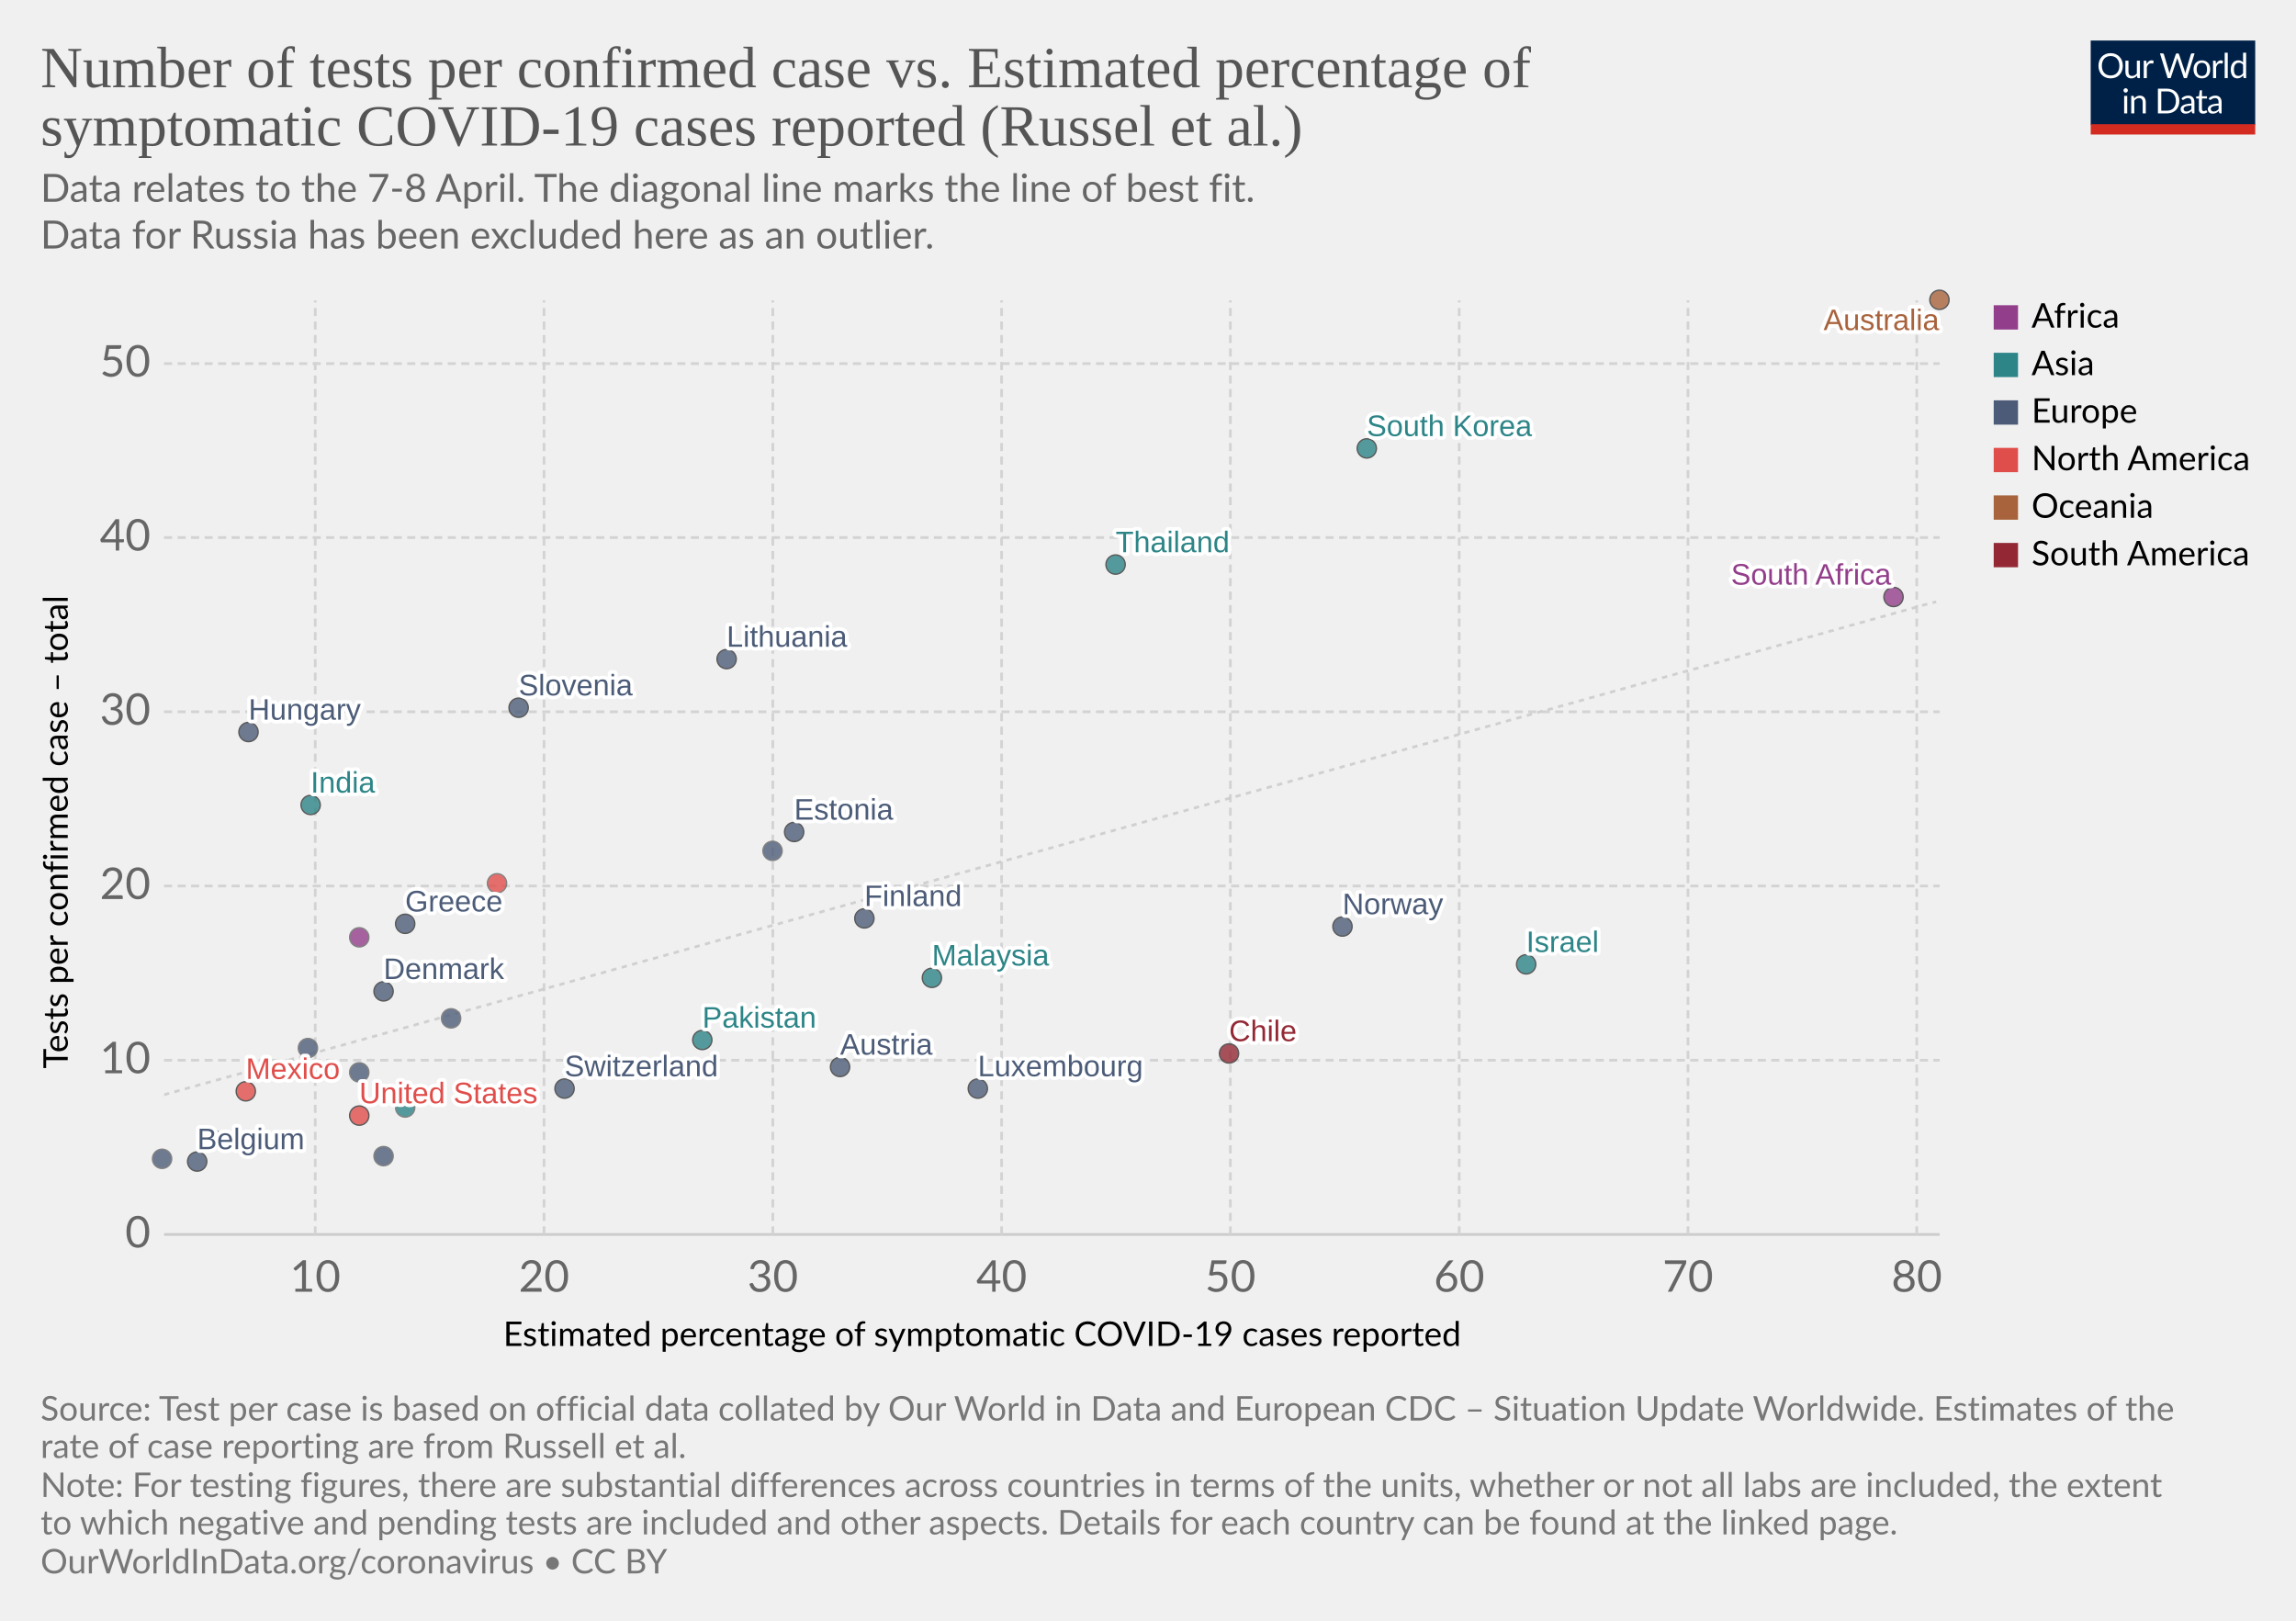
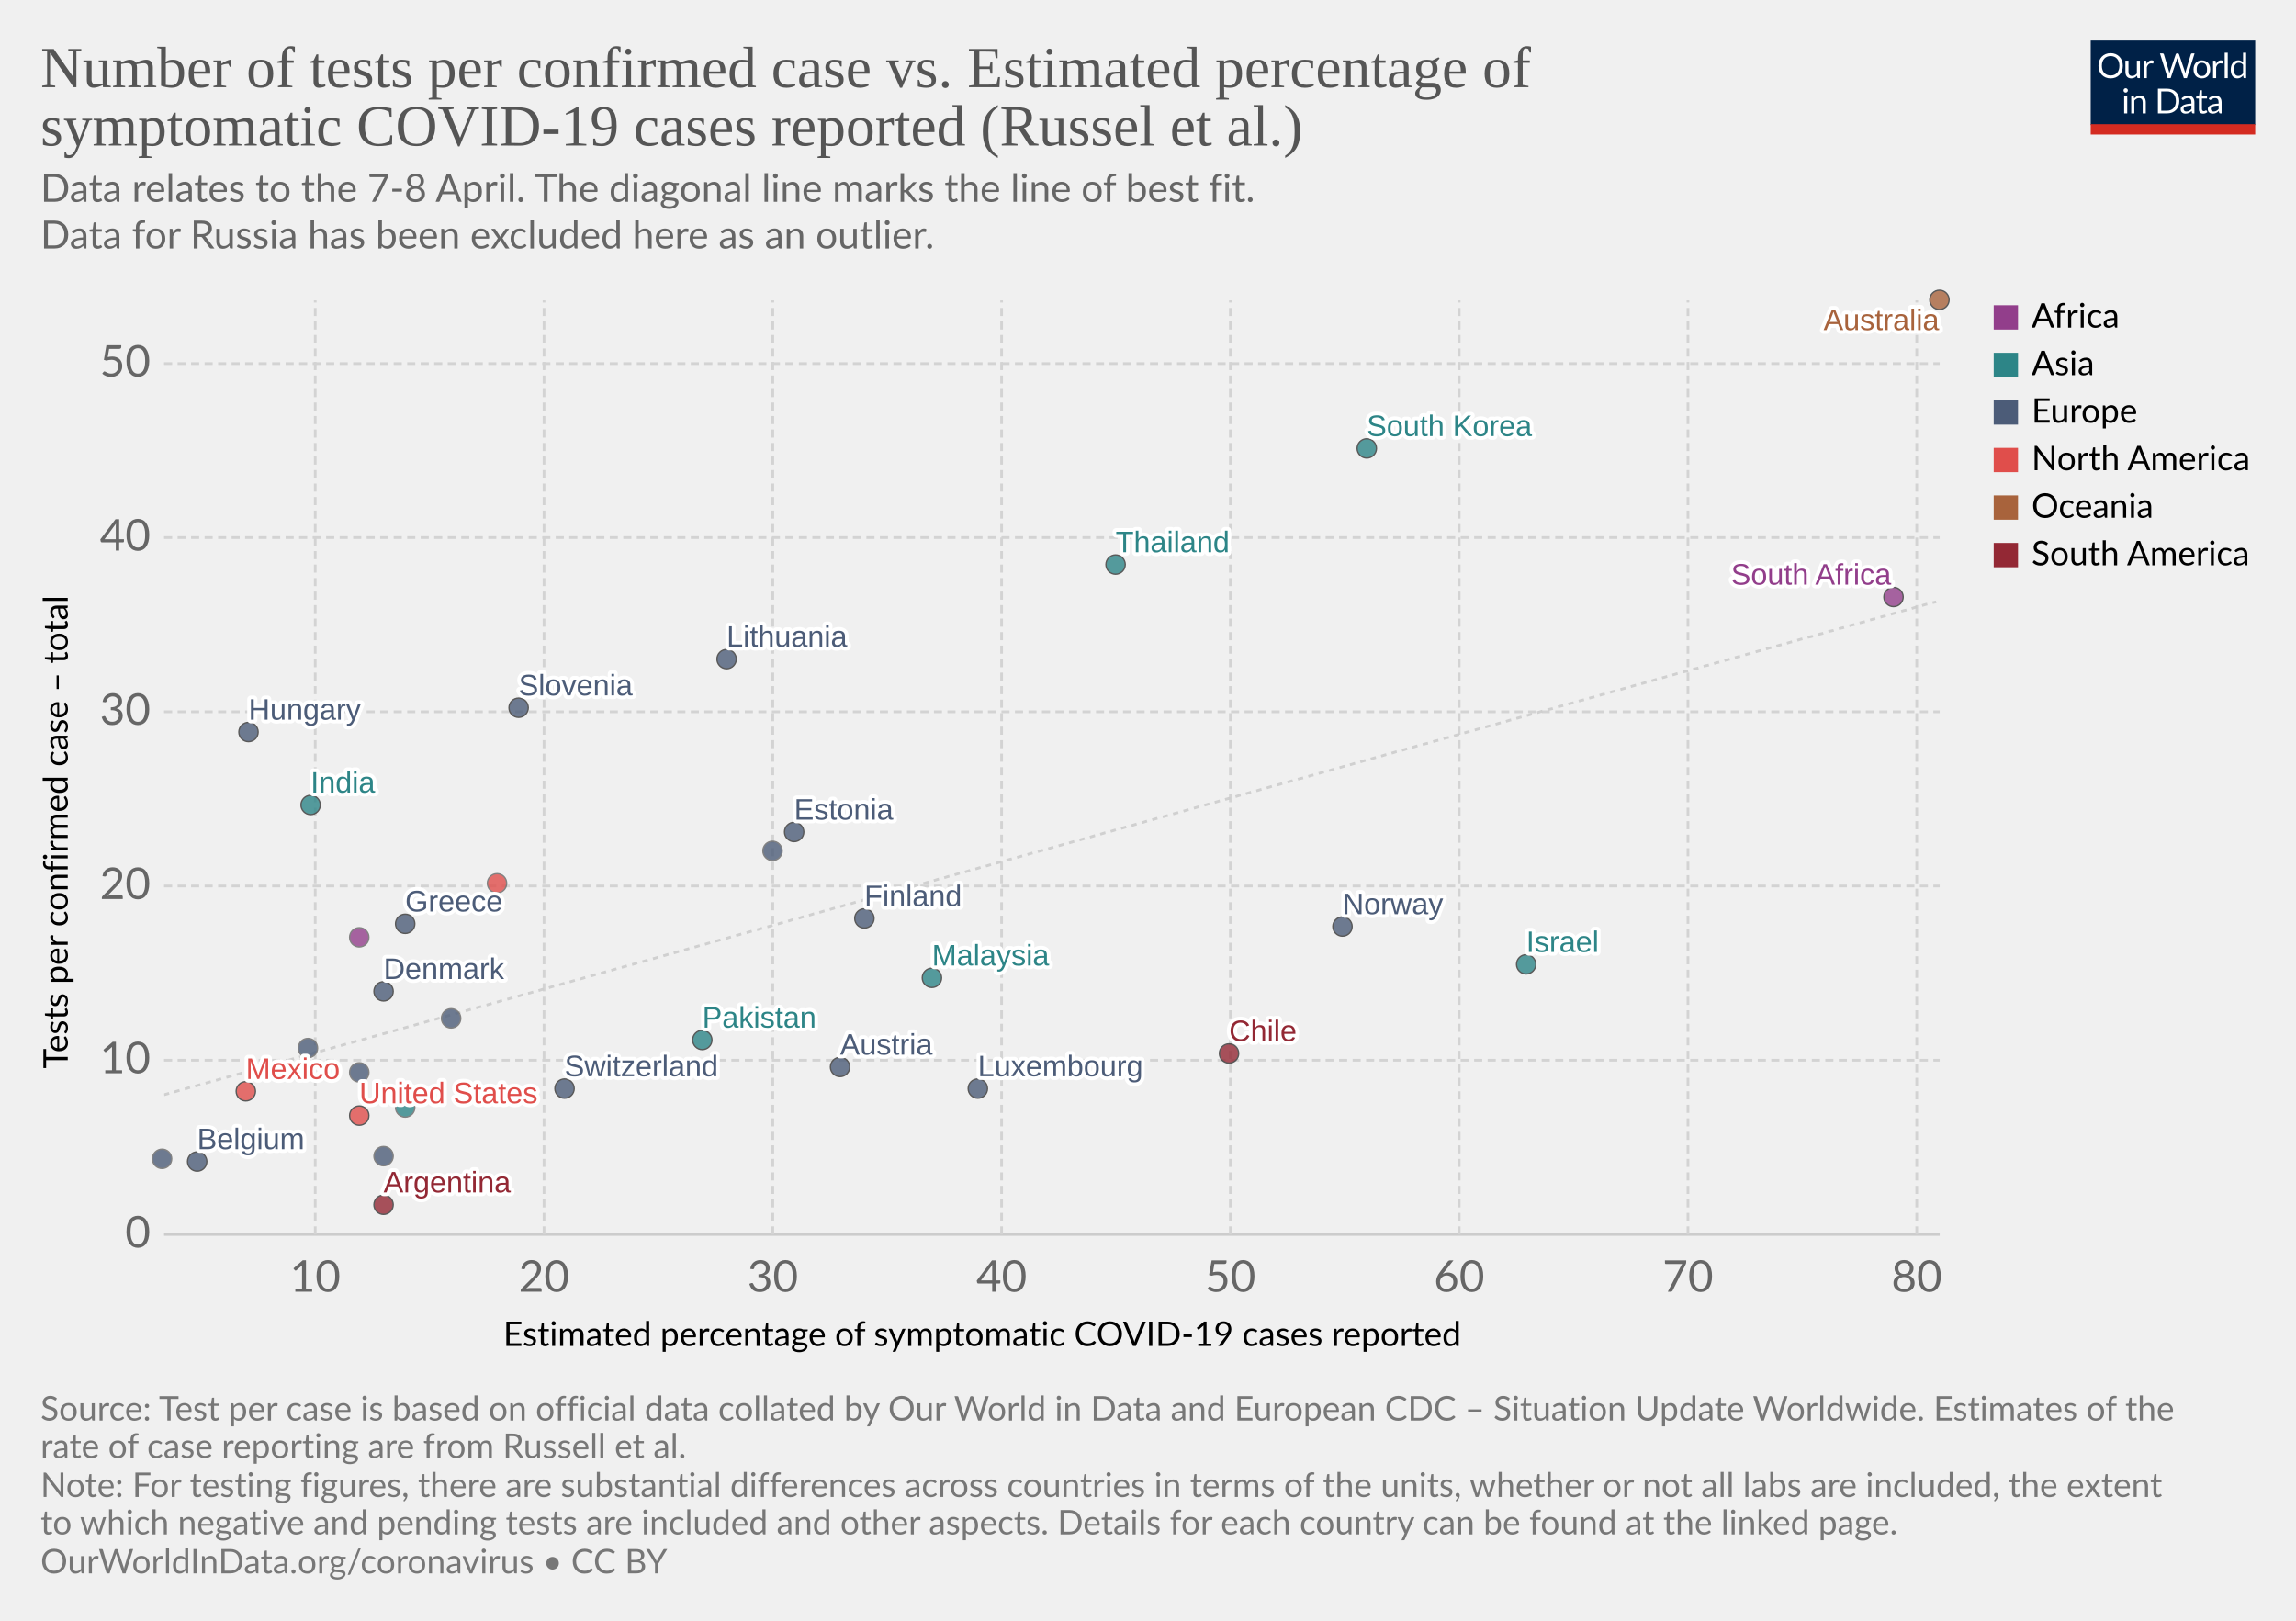
<svg xmlns="http://www.w3.org/2000/svg" version="1.1" style="background-color:#fff;-webkit-font-smoothing:antialiased" width="850" height="600" viewBox="0 0 850 600" font-family="Lato,'Helvetica Neue',Helvetica,Arial,sans-serif" font-size="18" text-rendering="optimizeLegibility">
  <g class="HeaderView">
    <g transform="matrix(.29 0 0 .29 774 15)">
      <svg width="210" height="120" viewBox="0 0 210 120" fill="none">
        <g clip-path="url(#clip0)">
          <path d="M0 0h210v107.89H0V0z" fill="#002147" />
          <path d="M40.98 32.25c0 2.36-.38 4.53-1.12 6.51a14.26 14.26 0 01-8.1 8.4c-1.9.78-4.02 1.17-6.34 1.17a16.6 16.6 0 01-6.33-1.17 14.31 14.31 0 01-8.08-8.4 18.29 18.29 0 01-1.12-6.51c0-2.36.38-4.53 1.12-6.5a14.32 14.32 0 018.07-8.44c1.92-.8 4.03-1.19 6.34-1.19 2.32 0 4.43.4 6.34 1.19 1.92.8 3.56 1.9 4.93 3.34a14.87 14.87 0 013.17 5.1 18.1 18.1 0 011.12 6.5zm-4.38 0c0-1.94-.26-3.68-.8-5.22a10.91 10.91 0 00-2.24-3.89 9.68 9.68 0 00-3.52-2.46 11.95 11.95 0 00-4.62-.86c-1.68 0-3.21.28-4.6.86a9.88 9.88 0 00-3.54 2.46 10.91 10.91 0 00-2.24 3.9c-.53 1.53-.8 3.27-.8 5.2 0 1.94.27 3.68.8 5.22a11.17 11.17 0 002.24 3.9 10.01 10.01 0 003.55 2.44c1.38.56 2.9.83 4.6.83 1.7 0 3.24-.27 4.61-.83a9.8 9.8 0 003.52-2.44 11.17 11.17 0 002.25-3.9c.53-1.54.8-3.28.8-5.21zm26.22-6.54V48H60.5c-.56 0-.9-.27-1.05-.81l-.31-2.4a12.45 12.45 0 01-3.26 2.6c-1.2.64-2.58.96-4.13.96-1.22 0-2.3-.2-3.24-.6a6.52 6.52 0 01-2.33-1.7 7.37 7.37 0 01-1.43-2.67c-.3-1.04-.46-2.2-.46-3.45V25.7h3.91v14.22c0 1.68.38 2.99 1.15 3.91.77.93 1.96 1.39 3.54 1.39 1.16 0 2.24-.27 3.23-.82a10.42 10.42 0 002.8-2.28V25.7h3.91zm8.61 4.47a9.94 9.94 0 012.6-3.56 5.64 5.64 0 013.76-1.3c.47 0 .92.05 1.34.15.44.1.83.27 1.17.49l-.3 2.92c-.09.37-.3.55-.66.55-.2 0-.5-.04-.9-.13a6.21 6.21 0 00-3.24.18c-.54.2-1.03.5-1.47.92-.42.4-.81.9-1.17 1.5-.33.58-.64 1.26-.92 2.02V48H67.7V25.71h2.25c.42 0 .72.08.88.25.16.16.27.44.33.83l.26 3.39zm61.16-13.7L122.75 48h-3.82l-7.99-24.05a21.95 21.95 0 01-.42-1.58 38.36 38.36 0 01-.44 1.58L102.05 48h-3.83L88.4 16.47h3.54c.38 0 .7.1.95.29.26.2.43.43.5.73l6.52 21.9c.1.4.2.83.28 1.28.1.46.2.94.29 1.46l.3-1.46c.12-.47.25-.9.38-1.27l7.41-21.91c.1-.25.26-.48.51-.69.27-.22.58-.33.95-.33h1.23c.38 0 .69.1.92.29.24.2.41.43.53.73l7.4 21.9a28.4 28.4 0 01.68 2.62 29.52 29.52 0 01.52-2.61l6.54-21.91c.07-.27.23-.5.48-.7.27-.21.58-.32.95-.32h3.32zm9.35 8.88c1.63 0 3.1.27 4.4.82a9.43 9.43 0 015.46 5.94c.5 1.4.74 2.98.74 4.73 0 1.76-.25 3.34-.74 4.75a9.43 9.43 0 01-5.46 5.92c-1.3.52-2.77.79-4.4.79-1.64 0-3.12-.27-4.44-.8a9.42 9.42 0 01-3.35-2.3c-.92-1-1.63-2.2-2.13-3.61-.49-1.41-.73-3-.73-4.75s.24-3.33.73-4.73c.5-1.43 1.2-2.64 2.13-3.63a9.4 9.4 0 013.35-2.31c1.32-.55 2.8-.82 4.44-.82zm0 19.89c2.2 0 3.84-.73 4.93-2.2 1.08-1.48 1.63-3.54 1.63-6.18 0-2.66-.55-4.72-1.63-6.2-1.09-1.49-2.73-2.23-4.93-2.23-1.12 0-2.09.2-2.93.57a5.7 5.7 0 00-2.06 1.65 7.5 7.5 0 00-1.24 2.67c-.26 1.04-.4 2.22-.4 3.54 0 2.64.55 4.7 1.64 6.18 1.1 1.47 2.76 2.2 4.99 2.2zm17.97-15.07a9.94 9.94 0 012.6-3.56 5.64 5.64 0 013.76-1.3c.47 0 .91.05 1.34.15.44.1.83.27 1.16.49l-.28 2.92c-.09.37-.31.55-.66.55-.2 0-.5-.04-.9-.13a6.2 6.2 0 00-3.24.18c-.54.2-1.03.5-1.47.92-.43.4-.82.9-1.17 1.5a13.1 13.1 0 00-.92 2.02V48h-3.94V25.71h2.24c.43 0 .72.08.88.25.17.16.28.44.33.83l.27 3.39zm15.04-14.59V48h-3.92V15.6h3.92zm19.55 15.43a6.22 6.22 0 00-2.38-2.05 6.7 6.7 0 00-2.86-.6c-2.07 0-3.66.75-4.77 2.23-1.12 1.48-1.68 3.6-1.68 6.33 0 1.46.13 2.7.38 3.74a7.29 7.29 0 001.1 2.56 4.35 4.35 0 001.78 1.45c.7.3 1.5.46 2.4.46 1.29 0 2.41-.3 3.36-.88a9.6 9.6 0 002.67-2.49V31.02zm3.91-15.43V48h-2.33c-.56 0-.9-.27-1.06-.81l-.35-2.71a12.13 12.13 0 01-3.25 2.77 8.28 8.28 0 01-4.23 1.06 7.31 7.31 0 01-6.14-2.9c-.73-.96-1.3-2.15-1.69-3.57a18.35 18.35 0 01.07-9.48 11.29 11.29 0 011.89-3.7 8.7 8.7 0 017.06-3.34 7.96 7.96 0 016.12 2.62V15.59h3.91zM46.61 70.71V93H42.7V70.71h3.91zm.84-7c0 .39-.08.75-.24 1.09a2.81 2.81 0 01-1.52 1.47 2.67 2.67 0 01-2.16 0 2.9 2.9 0 01-1.45-1.47 2.67 2.67 0 010-2.16c.15-.35.35-.65.6-.9.25-.27.53-.47.85-.62a2.67 2.67 0 012.16 0c.35.15.65.35.9.62.27.25.47.55.62.9.16.34.24.7.24 1.08zm7.97 10.24c.49-.54 1-1.04 1.54-1.48a9.85 9.85 0 013.66-1.84 8.96 8.96 0 015.43.35c.94.4 1.72.97 2.33 1.71a7.36 7.36 0 011.43 2.67c.32 1.04.49 2.19.49 3.45V93h-3.94V78.81c0-1.69-.4-3-1.17-3.92-.76-.93-1.93-1.4-3.5-1.4a6.6 6.6 0 00-3.25.83c-1 .56-1.92 1.31-2.77 2.27V93h-3.94V70.71h2.35c.56 0 .9.28 1.04.82l.3 2.42zm57.7 3.3c0 2.36-.37 4.5-1.11 6.44a14.3 14.3 0 01-3.17 4.98 14.1 14.1 0 01-4.93 3.2c-1.9.76-4.02 1.13-6.33 1.13H85.8V61.47h11.77c2.31 0 4.42.39 6.33 1.15a13.8 13.8 0 018.1 8.18 17.75 17.75 0 011.12 6.45zm-4.37 0c0-1.94-.26-3.67-.8-5.2a10.94 10.94 0 00-2.23-3.87 9.57 9.57 0 00-3.53-2.42 12.23 12.23 0 00-4.61-.83h-7.5v24.62h7.5c1.7 0 3.24-.28 4.61-.84a9.7 9.7 0 003.53-2.4 10.94 10.94 0 002.24-3.87c.53-1.53.8-3.26.8-5.2zm19.8 5.72c-1.8.06-3.34.2-4.62.44-1.26.22-2.3.51-3.1.88-.8.36-1.37.8-1.74 1.3-.35.5-.53 1.05-.53 1.67 0 .58.1 1.1.3 1.52a3 3 0 00.76 1.05c.34.27.73.46 1.17.6.45.11.94.17 1.45.17a7.28 7.28 0 003.5-.81 11.95 11.95 0 002.82-2.2v-4.62zm-12.65-9.11a12.73 12.73 0 013.98-2.66c1.43-.59 3-.88 4.73-.88 1.25 0 2.36.2 3.33.61a6.81 6.81 0 013.94 4.38c.33 1.04.5 2.19.5 3.43V93h-1.74a1.8 1.8 0 01-.88-.18c-.2-.13-.36-.38-.48-.74l-.44-2.12c-.59.55-1.16 1.03-1.72 1.46a9.48 9.48 0 01-3.74 1.7c-.69.15-1.46.23-2.3.23-.87 0-1.69-.12-2.45-.35a5.34 5.34 0 01-3.34-2.93 6.64 6.64 0 01-.49-2.64c0-.88.25-1.72.73-2.53a6.33 6.33 0 012.35-2.17c1.09-.63 2.5-1.15 4.25-1.54 1.75-.41 3.89-.65 6.42-.7v-1.75c0-1.73-.37-3.03-1.12-3.91-.75-.9-1.84-1.34-3.28-1.34-.97 0-1.78.12-2.44.37-.64.23-1.2.5-1.7.81l-1.23.82c-.33.23-.67.35-1 .35-.27 0-.5-.07-.69-.2a2.1 2.1 0 01-.48-.53l-.7-1.25zm27.67 19.5c-1.76 0-3.12-.5-4.07-1.48-.94-.98-1.41-2.4-1.41-4.25V74h-2.68a.9.9 0 01-.6-.2c-.16-.14-.24-.36-.24-.66v-1.56l3.65-.46.9-6.89a.9.9 0 01.29-.52.88.88 0 01.62-.22H142v7.67h6.44V74H142v13.38c0 .94.22 1.63.68 2.09.45.45 1.04.68 1.76.68a3.21 3.21 0 001.85-.53l.55-.35c.16-.12.3-.18.41-.18.2 0 .4.13.55.38l1.15 1.87a7.45 7.45 0 01-2.44 1.5c-.96.35-1.94.52-2.95.52zm19.68-10.4c-1.8.07-3.34.21-4.62.45-1.26.22-2.3.51-3.1.88-.8.36-1.37.8-1.74 1.3-.35.5-.53 1.05-.53 1.67 0 .58.1 1.1.3 1.52.18.42.44.77.76 1.05.34.27.73.46 1.17.6.45.11.94.17 1.45.17a7.3 7.3 0 003.5-.81 12.04 12.04 0 002.82-2.2v-4.62zm-12.65-9.1a12.72 12.72 0 013.99-2.66c1.42-.59 3-.88 4.72-.88 1.25 0 2.36.2 3.33.61a6.81 6.81 0 013.94 4.38c.33 1.04.5 2.19.5 3.43V93h-1.74a1.8 1.8 0 01-.88-.18c-.2-.13-.36-.38-.48-.74l-.44-2.12c-.59.55-1.16 1.03-1.72 1.46a9.48 9.48 0 01-3.74 1.7c-.69.15-1.46.23-2.3.23-.87 0-1.69-.12-2.45-.35a5.33 5.33 0 01-3.34-2.93 6.62 6.62 0 01-.49-2.64c0-.88.25-1.72.73-2.53a6.33 6.33 0 012.35-2.17c1.09-.63 2.5-1.15 4.25-1.54a31.2 31.2 0 016.42-.7v-1.75c0-1.73-.37-3.03-1.12-3.91-.75-.9-1.84-1.34-3.28-1.34-.97 0-1.78.12-2.44.37-.64.23-1.2.5-1.7.81-.46.3-.87.57-1.22.82-.34.23-.68.35-1.02.35-.26 0-.49-.07-.68-.2a1.88 1.88 0 01-.48-.53l-.7-1.25z" fill="#fff" />
          <path fill="#D42B21" d="M0 106.79h210V120H0z" />
        </g>
        <defs>
          <clipPath id="clip0">
            <path fill="#fff" d="M0 0h210v120H0z" />
          </clipPath>
        </defs>
      </svg>
    </g>
    <a href="https://ourworldindata.org/grapher/number-of-tests-per-confirmed-case-vs-estimated-percentage-of-symptomatic-covid-19-cases-reported-russel-et-al-no-russia?time=earliest..latest" target="_blank" rel="noopener" font-family="&quot;Playfair Display&quot;,Georgia,&quot;Times New Roman&quot;,serif">
      <text font-size="21.6" x="15" y="32.3" fill="#555">
        <tspan x="15" y="32.28">Number of tests per confirmed case vs. Estimated percentage of</tspan>
        <tspan x="15" y="53.88">symptomatic COVID-19 cases reported (Russel et al.)</tspan>
      </text>
    </a>
    <text font-size="14.4" x="15" y="74.7" fill="#666">
      <tspan x="15" y="74.72">Data relates to the 7-8 April. The diagonal line marks the line of best fit.</tspan>
      <tspan x="15" y="92"> Data for Russia has been excluded here as an outlier.</tspan>
    </text>
  </g>
  <g class="ScatterPlot">
    <g class="DualAxisView">
      <g class="HorizontalAxis">
        <text font-size="12.6" x="186.3" y="498.3">
          <tspan x="186.3" y="498.28">Estimated percentage of symptomatic COVID-19 cases reported</tspan>
        </text>
        <text x="116.7" y="478.2" fill="#666" text-anchor="middle" font-size="16.2">10</text>
        <text x="201.4" y="478.2" fill="#666" text-anchor="middle" font-size="16.2">20</text>
        <text x="286.1" y="478.2" fill="#666" text-anchor="middle" font-size="16.2">30</text>
        <text x="370.8" y="478.2" fill="#666" text-anchor="middle" font-size="16.2">40</text>
        <text x="455.5" y="478.2" fill="#666" text-anchor="middle" font-size="16.2">50</text>
        <text x="540.2" y="478.2" fill="#666" text-anchor="middle" font-size="16.2">60</text>
        <text x="624.9" y="478.2" fill="#666" text-anchor="middle" font-size="16.2">70</text>
        <text x="709.6" y="478.2" fill="#666" text-anchor="middle" font-size="16.2">80</text>
      </g>
      <g class="VerticalAxis">
        <text font-size="12.6" x="-395.6" y="25.1" transform="rotate(-90)">
          <tspan x="-395.59" y="25.08">Tests per confirmed case – total</tspan>
        </text>
        <text x="55.74" y="457" fill="#666" dominant-baseline="middle" text-anchor="end" font-size="16.2">0</text>
        <text x="55.74" y="392.5" fill="#666" dominant-baseline="middle" text-anchor="end" font-size="16.2">10</text>
        <text x="55.74" y="328" fill="#666" dominant-baseline="middle" text-anchor="end" font-size="16.2">20</text>
        <text x="55.74" y="263.5" fill="#666" dominant-baseline="middle" text-anchor="end" font-size="16.2">30</text>
        <text x="55.74" y="199" fill="#666" dominant-baseline="middle" text-anchor="end" font-size="16.2">40</text>
        <text x="55.74" y="134.6" fill="#666" dominant-baseline="middle" text-anchor="end" font-size="16.2">50</text>
      </g>
      <g class="AxisGridLines horizontalLines">
        <path stroke="#ccc" d="M60.74 457h657.35" />
        <path stroke="#d3d3d3" stroke-dasharray="3,2" d="M60.74 392.5h657.35M60.74 328h657.35M60.74 263.5h657.35M60.74 199h657.35M60.74 134.6h657.35" />
      </g>
      <g class="AxisGridLines verticalLines" stroke="#d3d3d3" stroke-dasharray="3,2">
        <path d="M116.7 457V111.2M201.4 457V111.2M286.1 457V111.2M370.8 457V111.2M455.5 457V111.2M540.2 457V111.2M624.9 457V111.2M709.6 457V111.2" />
      </g>
    </g>
    <g>
      <defs>
        <clipPath id="a">
          <path d="M60.74 111.2h657.35V457H60.74z" />
        </clipPath>
      </defs>
      <path d="M60.7 405.3l1.4-.4 1.3-.4 1.3-.3 1.3-.4 1.3-.4 1.3-.3 1.3-.4 1.4-.4 1.3-.3 1.3-.4 1.3-.4 1.3-.3 1.3-.4 1.3-.4 1.4-.3 1.3-.4 1.3-.4 1.3-.3 1.3-.4 1.3-.4 1.4-.3 1.3-.4 1.3-.4 1.3-.3 1.3-.4 1.3-.4 1.3-.3 1.4-.4 1.3-.4 1.3-.3 1.3-.4 1.3-.3 1.3-.4 1.3-.4 1.4-.3 1.3-.4 1.3-.4 1.3-.3 1.3-.4 1.3-.4 1.3-.3 1.4-.4 1.3-.4 1.3-.3 1.3-.4 1.3-.4 1.3-.3 1.3-.4 1.4-.4 1.3-.3 1.3-.4 1.3-.4 1.3-.3 1.3-.4 1.4-.4 1.3-.3 1.3-.4 1.3-.4 1.3-.3 1.3-.4 1.3-.4 1.4-.3 1.3-.4 1.3-.4 1.3-.3 1.3-.4 1.3-.3 1.3-.4 1.4-.4 1.3-.3 1.3-.4 1.3-.4 1.3-.3 1.3-.4 1.3-.4 1.4-.3 1.3-.4 1.3-.4 1.3-.3 1.3-.4 1.3-.4 1.3-.3 1.4-.4 1.3-.4 1.3-.3 1.3-.4 1.3-.4 1.3-.3 1.4-.4 1.3-.4 1.3-.3 1.3-.4 1.3-.4 1.3-.3 1.3-.4 1.4-.4 1.3-.3 1.3-.4 1.3-.4 1.3-.3 1.3-.4 1.3-.4 1.4-.3 1.3-.4 1.3-.3 1.3-.4 1.3-.4 1.3-.3 1.3-.4 1.4-.4 1.3-.3 1.3-.4 1.3-.4 1.3-.3 1.3-.4 1.3-.4 1.4-.3 1.3-.4 1.3-.4 1.3-.3 1.3-.4 1.3-.4 1.4-.3 1.3-.4 1.3-.4 1.3-.3 1.3-.4 1.3-.4 1.3-.3 1.4-.4 1.3-.4 1.3-.3 1.3-.4 1.3-.4 1.3-.3 1.3-.4 1.4-.4 1.3-.3 1.3-.4 1.3-.3 1.3-.4 1.3-.4 1.3-.3 1.4-.4 1.3-.4 1.3-.3 1.3-.4 1.3-.4 1.3-.3 1.3-.4 1.4-.4 1.3-.3 1.3-.4 1.3-.4 1.3-.3 1.3-.4 1.4-.4 1.3-.3 1.3-.4 1.3-.4 1.3-.3 1.3-.4 1.3-.4 1.4-.3 1.3-.4 1.3-.4 1.3-.3 1.3-.4 1.3-.4 1.3-.3 1.4-.4 1.3-.4 1.3-.3 1.3-.4 1.3-.3 1.3-.4 1.3-.4 1.4-.3 1.3-.4 1.3-.4 1.3-.3 1.3-.4 1.3-.4 1.3-.3 1.4-.4 1.3-.4 1.3-.3 1.3-.4 1.3-.4 1.3-.3 1.4-.4 1.3-.4 1.3-.3 1.3-.4 1.3-.4 1.3-.3 1.3-.4 1.4-.4 1.3-.3 1.3-.4 1.3-.4 1.3-.3 1.3-.4 1.3-.4 1.4-.3 1.3-.4 1.3-.4 1.3-.3 1.3-.4 1.3-.4 1.3-.3 1.4-.4 1.3-.3 1.3-.4 1.3-.4 1.3-.3 1.3-.4 1.3-.4 1.4-.3 1.3-.4 1.3-.4 1.3-.3 1.3-.4 1.3-.4 1.4-.3 1.3-.4 1.3-.4 1.3-.3 1.3-.4 1.3-.4 1.3-.3 1.4-.4 1.3-.4 1.3-.3 1.3-.4 1.3-.4 1.3-.3 1.3-.4 1.4-.4 1.3-.3 1.3-.4 1.3-.4 1.3-.3 1.3-.4 1.3-.4 1.4-.3 1.3-.4 1.3-.3 1.3-.4 1.3-.4 1.3-.3 1.3-.4 1.4-.4 1.3-.3 1.3-.4 1.3-.4 1.3-.3 1.3-.4 1.4-.4 1.3-.3 1.3-.4 1.3-.4 1.3-.3 1.3-.4 1.3-.4 1.4-.3 1.3-.4 1.3-.4 1.3-.3 1.3-.4 1.3-.4 1.3-.3 1.4-.4 1.3-.4 1.3-.3 1.3-.4 1.3-.4 1.3-.3 1.3-.4 1.4-.4 1.3-.3 1.3-.4 1.3-.3 1.3-.4 1.3-.4 1.3-.3 1.4-.4 1.3-.4 1.3-.3 1.3-.4 1.3-.4 1.3-.3 1.3-.4 1.4-.4 1.3-.3 1.3-.4 1.3-.4 1.3-.3 1.3-.4 1.4-.4 1.3-.3 1.3-.4 1.3-.4 1.3-.3 1.3-.4 1.3-.4 1.4-.3 1.3-.4 1.3-.4 1.3-.3 1.3-.4 1.3-.4 1.3-.3 1.4-.4 1.3-.4 1.3-.3 1.3-.4 1.3-.4 1.3-.3 1.3-.4 1.4-.3 1.3-.4 1.3-.4 1.3-.3 1.3-.4 1.3-.4 1.3-.3 1.4-.4 1.3-.4 1.3-.3 1.3-.4 1.3-.4 1.3-.3 1.4-.4 1.3-.4 1.3-.3 1.3-.4 1.3-.4 1.3-.3 1.3-.4 1.4-.4 1.3-.3 1.3-.4 1.3-.4 1.3-.3 1.3-.4 1.3-.4 1.4-.3 1.3-.4 1.3-.4 1.3-.3 1.3-.4 1.3-.4 1.3-.3 1.4-.4 1.3-.3 1.3-.4 1.3-.4 1.3-.3 1.3-.4 1.3-.4 1.4-.3 1.3-.4 1.3-.4 1.3-.3 1.3-.4 1.3-.4 1.4-.3 1.3-.4 1.3-.4 1.3-.3 1.3-.4 1.3-.4 1.3-.3 1.4-.4 1.3-.4 1.3-.3 1.3-.4 1.3-.4 1.3-.3 1.3-.4 1.4-.4 1.3-.3 1.3-.4 1.3-.4 1.3-.3 1.3-.4 1.3-.4 1.4-.3 1.3-.4 1.3-.3 1.3-.4 1.3-.4 1.3-.3 1.3-.4 1.4-.4 1.3-.3 1.3-.4 1.3-.4 1.3-.3 1.3-.4 1.4-.4 1.3-.3 1.3-.4 1.3-.4 1.3-.3 1.3-.4 1.3-.4 1.4-.3 1.3-.4 1.3-.4 1.3-.3 1.3-.4 1.3-.4 1.3-.3 1.4-.4 1.3-.4 1.3-.3 1.3-.4 1.3-.4 1.3-.3 1.3-.4 1.4-.4 1.3-.3 1.3-.4 1.3-.4 1.3-.3 1.3-.4 1.3-.3 1.4-.4 1.3-.4 1.3-.3 1.3-.4 1.3-.4 1.3-.3 1.4-.4 1.3-.4 1.3-.3 1.3-.4 1.3-.4 1.3-.3 1.3-.4 1.4-.4 1.3-.3 1.3-.4 1.3-.4 1.3-.3 1.3-.4 1.3-.4 1.4-.3 1.3-.4 1.3-.4 1.3-.3 1.3-.4 1.3-.4 1.3-.3 1.4-.4 1.3-.4 1.3-.3 1.3-.4 1.3-.4 1.3-.3 1.3-.4 1.4-.3 1.3-.4 1.3-.4 1.3-.3 1.3-.4 1.3-.4 1.4-.3 1.3-.4 1.3-.4 1.3-.3 1.3-.4 1.3-.4 1.3-.3 1.4-.4 1.3-.4 1.3-.3 1.3-.4 1.3-.4 1.3-.3 1.3-.4 1.4-.4 1.3-.3 1.3-.4 1.3-.4 1.3-.3 1.3-.4 1.3-.4 1.4-.3 1.3-.4 1.3-.4 1.3-.3 1.3-.4 1.3-.4 1.3-.3 1.4-.4 1.3-.3" clip-path="url(#a)" opacity=".9" fill="none" stroke="#ccc" stroke-dasharray="2 2" />
    </g>
    <g class="PointsWithLabels clickable" clip-path="url(#b)" font-family="Arial, sans-serif">
      <path fill="rgba(255,255,255,0)" d="M60.74 111.2h657.35V457H60.74z" />
      <defs>
        <clipPath id="b">
          <path d="M50.74 101.2h677.35V467H50.74z" />
        </clipPath>
      </defs>
      <g class="key-Thailand_0">
        <circle cx="413" cy="209" r="3.57" fill="#2D8587" opacity=".8" stroke="#333" stroke-width=".5" />
      </g>
      <g class="key-Mexico_0">
        <circle cx="91" cy="404" r="3.57" fill="#E04E4B" opacity=".8" stroke="#333" stroke-width=".5" />
      </g>
      <g class="key-South-Korea_0">
        <circle cx="506" cy="166" r="3.57" fill="#2D8587" opacity=".8" stroke="#333" stroke-width=".5" />
      </g>
      <g class="key-Finland_0">
        <circle cx="320" cy="340" r="3.57" fill="#4C5C78" opacity=".8" stroke="#333" stroke-width=".5" />
      </g>
      <g class="key-Malaysia_0">
        <circle cx="345" cy="362" r="3.57" fill="#2D8587" opacity=".8" stroke="#333" stroke-width=".5" />
      </g>
      <g class="key-Israel_0">
        <circle cx="565" cy="357" r="3.57" fill="#2D8587" opacity=".8" stroke="#333" stroke-width=".5" />
      </g>
      <g class="key-Switzerland_0">
        <circle cx="209" cy="403" r="3.57" fill="#4C5C78" opacity=".8" stroke="#333" stroke-width=".5" />
      </g>
      <g class="key-Austria_0">
        <circle cx="311" cy="395" r="3.57" fill="#4C5C78" opacity=".8" stroke="#333" stroke-width=".5" />
      </g>
      <g class="key-Denmark_0">
        <circle cx="142" cy="367" r="3.57" fill="#4C5C78" opacity=".8" stroke="#333" stroke-width=".5" />
      </g>
      <g class="key-Norway_0">
        <circle cx="497" cy="343" r="3.57" fill="#4C5C78" opacity=".8" stroke="#333" stroke-width=".5" />
      </g>
      <g class="key-Estonia_0">
        <circle cx="294" cy="308" r="3.57" fill="#4C5C78" opacity=".8" stroke="#333" stroke-width=".5" />
      </g>
      <g class="key-Lithuania_0">
        <circle cx="269" cy="244" r="3.57" fill="#4C5C78" opacity=".8" stroke="#333" stroke-width=".5" />
      </g>
      <g class="key-Belgium_0">
        <circle cx="73" cy="430" r="3.57" fill="#4C5C78" opacity=".8" stroke="#333" stroke-width=".5" />
      </g>
      <g class="key-United-States_0">
        <circle cx="133" cy="413" r="3.57" fill="#E04E4B" opacity=".8" stroke="#333" stroke-width=".5" />
      </g>
      <g class="key-Czech-Republic_0">
        <circle cx="286" cy="315" r="3.57" fill="#4C5C78" opacity=".8" stroke="#666" stroke-width=".5" />
      </g>
      <g class="key-Luxembourg_0">
        <circle cx="362" cy="403" r="3.57" fill="#4C5C78" opacity=".8" stroke="#333" stroke-width=".5" />
      </g>
      <g class="key-Portugal_0">
        <circle cx="167" cy="377" r="3.57" fill="#4C5C78" opacity=".8" stroke="#666" stroke-width=".5" />
      </g>
      <g class="key-Greece_0">
        <circle cx="150" cy="342" r="3.57" fill="#4C5C78" opacity=".8" stroke="#333" stroke-width=".5" />
+       </g>
+       <g class="key-Argentina_0">
+         <circle cx="142" cy="446" r="3.57" fill="#932834" opacity=".8" stroke="#333" stroke-width=".5" />
      </g>
      <g class="key-Hungary_0">
        <circle cx="92" cy="271" r="3.57" fill="#4C5C78" opacity=".8" stroke="#333" stroke-width=".5" />
      </g>
      <g class="key-South-Africa_0">
        <circle cx="701" cy="221" r="3.57" fill="#923E8B" opacity=".8" stroke="#333" stroke-width=".5" />
      </g>
      <g class="key-Serbia_0">
        <circle cx="142" cy="428" r="3.57" fill="#4C5C78" opacity=".8" stroke="#666" stroke-width=".5" />
      </g>
      <g class="key-Tunisia_0">
        <circle cx="133" cy="347" r="3.57" fill="#923E8B" opacity=".8" stroke="#666" stroke-width=".5" />
      </g>
      <g class="key-Pakistan_0">
        <circle cx="260" cy="385" r="3.57" fill="#2D8587" opacity=".8" stroke="#333" stroke-width=".5" />
      </g>
      <g class="key-Romania_0">
        <circle cx="114" cy="388" r="3.57" fill="#4C5C78" opacity=".8" stroke="#666" stroke-width=".5" />
      </g>
      <g class="key-Slovenia_0">
        <circle cx="192" cy="262" r="3.57" fill="#4C5C78" opacity=".8" stroke="#333" stroke-width=".5" />
      </g>
      <g class="key-India_0">
        <circle cx="115" cy="298" r="3.57" fill="#2D8587" opacity=".8" stroke="#333" stroke-width=".5" />
      </g>
      <g class="key-Indonesia_0">
        <circle cx="79" cy="422" r="3.57" fill="#2D8587" opacity=".8" stroke="#666" stroke-width=".5" />
      </g>
      <g class="key-Ireland_0">
        <circle cx="133" cy="397" r="3.57" fill="#4C5C78" opacity=".8" stroke="#666" stroke-width=".5" />
      </g>
      <g class="key-Canada_0">
        <circle cx="184" cy="327" r="3.57" fill="#E04E4B" opacity=".8" stroke="#666" stroke-width=".5" />
      </g>
      <g class="key-Australia_0">
        <circle cx="718" cy="111" r="3.57" fill="#A8633C" opacity=".8" stroke="#333" stroke-width=".5" />
      </g>
      <g class="key-Chile_0">
        <circle cx="455" cy="390" r="3.57" fill="#932834" opacity=".8" stroke="#333" stroke-width=".5" />
      </g>
      <g class="key-Turkey_0">
        <circle cx="150" cy="410" r="3.57" fill="#2D8587" opacity=".8" stroke="#666" stroke-width=".5" />
      </g>
      <g class="key-United-Kingdom_0">
        <circle cx="60" cy="429" r="3.57" fill="#4C5C78" opacity=".8" stroke="#666" stroke-width=".5" />
      </g>
      <g class="backgroundLabels" fill="#333" font-size="11" font-weight="400">
        <text x="413" y="204.43" fill="#fff" stroke="#fff" stroke-linecap="round" stroke-linejoin="round" stroke-width=".25em">Thailand</text>
        <text x="413" y="204.43" fill="#2D8587">Thailand</text>
        <text x="91" y="399.43" fill="#fff" stroke="#fff" stroke-linecap="round" stroke-linejoin="round" stroke-width=".25em">Mexico</text>
        <text x="91" y="399.43" fill="#E04E4B">Mexico</text>
        <text x="506" y="161.43" fill="#fff" stroke="#fff" stroke-linecap="round" stroke-linejoin="round" stroke-width=".25em">South Korea</text>
        <text x="506" y="161.43" fill="#2D8587">South Korea</text>
        <text x="320" y="335.43" fill="#fff" stroke="#fff" stroke-linecap="round" stroke-linejoin="round" stroke-width=".25em">Finland</text>
        <text x="320" y="335.43" fill="#4C5C78">Finland</text>
        <text x="345" y="357.43" fill="#fff" stroke="#fff" stroke-linecap="round" stroke-linejoin="round" stroke-width=".25em">Malaysia</text>
        <text x="345" y="357.43" fill="#2D8587">Malaysia</text>
        <text x="565" y="352.43" fill="#fff" stroke="#fff" stroke-linecap="round" stroke-linejoin="round" stroke-width=".25em">Israel</text>
        <text x="565" y="352.43" fill="#2D8587">Israel</text>
        <text x="209" y="398.43" fill="#fff" stroke="#fff" stroke-linecap="round" stroke-linejoin="round" stroke-width=".25em">Switzerland</text>
        <text x="209" y="398.43" fill="#4C5C78">Switzerland</text>
        <text x="311" y="390.43" fill="#fff" stroke="#fff" stroke-linecap="round" stroke-linejoin="round" stroke-width=".25em">Austria</text>
        <text x="311" y="390.43" fill="#4C5C78">Austria</text>
        <text x="142" y="362.43" fill="#fff" stroke="#fff" stroke-linecap="round" stroke-linejoin="round" stroke-width=".25em">Denmark</text>
        <text x="142" y="362.43" fill="#4C5C78">Denmark</text>
        <text x="497" y="338.43" fill="#fff" stroke="#fff" stroke-linecap="round" stroke-linejoin="round" stroke-width=".25em">Norway</text>
        <text x="497" y="338.43" fill="#4C5C78">Norway</text>
        <text x="294" y="303.43" fill="#fff" stroke="#fff" stroke-linecap="round" stroke-linejoin="round" stroke-width=".25em">Estonia</text>
        <text x="294" y="303.43" fill="#4C5C78">Estonia</text>
        <text x="269" y="239.43" fill="#fff" stroke="#fff" stroke-linecap="round" stroke-linejoin="round" stroke-width=".25em">Lithuania</text>
        <text x="269" y="239.43" fill="#4C5C78">Lithuania</text>
        <text x="73" y="425.43" fill="#fff" stroke="#fff" stroke-linecap="round" stroke-linejoin="round" stroke-width=".25em">Belgium</text>
        <text x="73" y="425.43" fill="#4C5C78">Belgium</text>
        <text x="133" y="408.43" fill="#fff" stroke="#fff" stroke-linecap="round" stroke-linejoin="round" stroke-width=".25em">United States</text>
        <text x="133" y="408.43" fill="#E04E4B">United States</text>
        <text x="362" y="398.43" fill="#fff" stroke="#fff" stroke-linecap="round" stroke-linejoin="round" stroke-width=".25em">Luxembourg</text>
        <text x="362" y="398.43" fill="#4C5C78">Luxembourg</text>
        <text x="150" y="337.43" fill="#fff" stroke="#fff" stroke-linecap="round" stroke-linejoin="round" stroke-width=".25em">Greece</text>
        <text x="150" y="337.43" fill="#4C5C78">Greece</text>
+         <text x="142" y="441.43" fill="#fff" stroke="#fff" stroke-linecap="round" stroke-linejoin="round" stroke-width=".25em">Argentina</text>
+         <text x="142" y="441.43" fill="#932834">Argentina</text>
        <text x="92" y="266.43" fill="#fff" stroke="#fff" stroke-linecap="round" stroke-linejoin="round" stroke-width=".25em">Hungary</text>
        <text x="92" y="266.43" fill="#4C5C78">Hungary</text>
        <text x="640.83" y="216.43" fill="#fff" stroke="#fff" stroke-linecap="round" stroke-linejoin="round" stroke-width=".25em">South Africa</text>
        <text x="640.83" y="216.43" fill="#923E8B">South Africa</text>
        <text x="260" y="380.43" fill="#fff" stroke="#fff" stroke-linecap="round" stroke-linejoin="round" stroke-width=".25em">Pakistan</text>
        <text x="260" y="380.43" fill="#2D8587">Pakistan</text>
        <text x="192" y="257.43" fill="#fff" stroke="#fff" stroke-linecap="round" stroke-linejoin="round" stroke-width=".25em">Slovenia</text>
        <text x="192" y="257.43" fill="#4C5C78">Slovenia</text>
        <text x="115" y="293.43" fill="#fff" stroke="#fff" stroke-linecap="round" stroke-linejoin="round" stroke-width=".25em">India</text>
        <text x="115" y="293.43" fill="#2D8587">India</text>
        <text x="675.1" y="122.2" fill="#fff" stroke="#fff" stroke-linecap="round" stroke-linejoin="round" stroke-width=".25em">Australia</text>
        <text x="675.1" y="122.2" fill="#A8633C">Australia</text>
        <text x="455" y="385.43" fill="#fff" stroke="#fff" stroke-linecap="round" stroke-linejoin="round" stroke-width=".25em">Chile</text>
        <text x="455" y="385.43" fill="#932834">Chile</text>
      </g>
    </g>
    <g class="ScatterColorLegend clickable" cursor="pointer">
      <g class="legendMark">
        <path fill="#923E8B" d="M738.09 113h9v9h-9z" />
        <text font-size="12.6" x="752.1" y="121.3">
          <tspan x="752.09" y="121.28">Africa</tspan>
        </text>
      </g>
      <g class="legendMark">
        <path fill="#2D8587" d="M738.09 130.6h9v9h-9z" />
        <text font-size="12.6" x="752.1" y="138.9">
          <tspan x="752.09" y="138.88">Asia</tspan>
        </text>
      </g>
      <g class="legendMark">
        <path fill="#4C5C78" d="M738.09 148.2h9v9h-9z" />
        <text font-size="12.6" x="752.1" y="156.5">
          <tspan x="752.09" y="156.48">Europe</tspan>
        </text>
      </g>
      <g class="legendMark">
        <path fill="#E04E4B" d="M738.09 165.8h9v9h-9z" />
        <text font-size="12.6" x="752.1" y="174.1">
          <tspan x="752.09" y="174.08">North America</tspan>
        </text>
      </g>
      <g class="legendMark">
        <path fill="#A8633C" d="M738.09 183.4h9v9h-9z" />
        <text font-size="12.6" x="752.1" y="191.7">
          <tspan x="752.09" y="191.68">Oceania</tspan>
        </text>
      </g>
      <g class="legendMark">
        <path fill="#932834" d="M738.09 201h9v9h-9z" />
        <text font-size="12.6" x="752.1" y="209.3">
          <tspan x="752.09" y="209.28">South America</tspan>
        </text>
      </g>
    </g>
  </g>
  <g class="SourcesFooter" fill="#777">
    <g class="clickable" fill="#777">
      <text font-size="12.6" x="15" y="525.9">
        <tspan x="15" y="525.88">Source: Test per case is based on official data collated by Our World in Data and European CDC – Situation Update Worldwide. Estimates of the</tspan>
        <tspan x="15" y="539.74">rate of case reporting are from Russell et al.</tspan>
      </text>
    </g>
    <text font-size="12.6" x="15" y="554.2">
      <tspan x="15" y="554.18">Note: For testing figures, there are substantial differences across countries in terms of the units, whether or not all labs are included, the extent</tspan>
      <tspan x="15" y="568.04">to which negative and pending tests are included and other aspects. Details for each country can be found at the linked page.</tspan>
    </text>
    <text font-size="12.6" x="15" y="582.5">
      <tspan x="15" y="582.48">
        <a target="_blank" href="https://ourworldindata.org/coronavirus" fill="#777">OurWorldInData.org/coronavirus</a> • <a class="cclogo" href="http://creativecommons.org/licenses/by/4.0/deed.en_US" target="_blank" fill="#777">CC BY</a>
      </tspan>
    </text>
  </g>
</svg>
